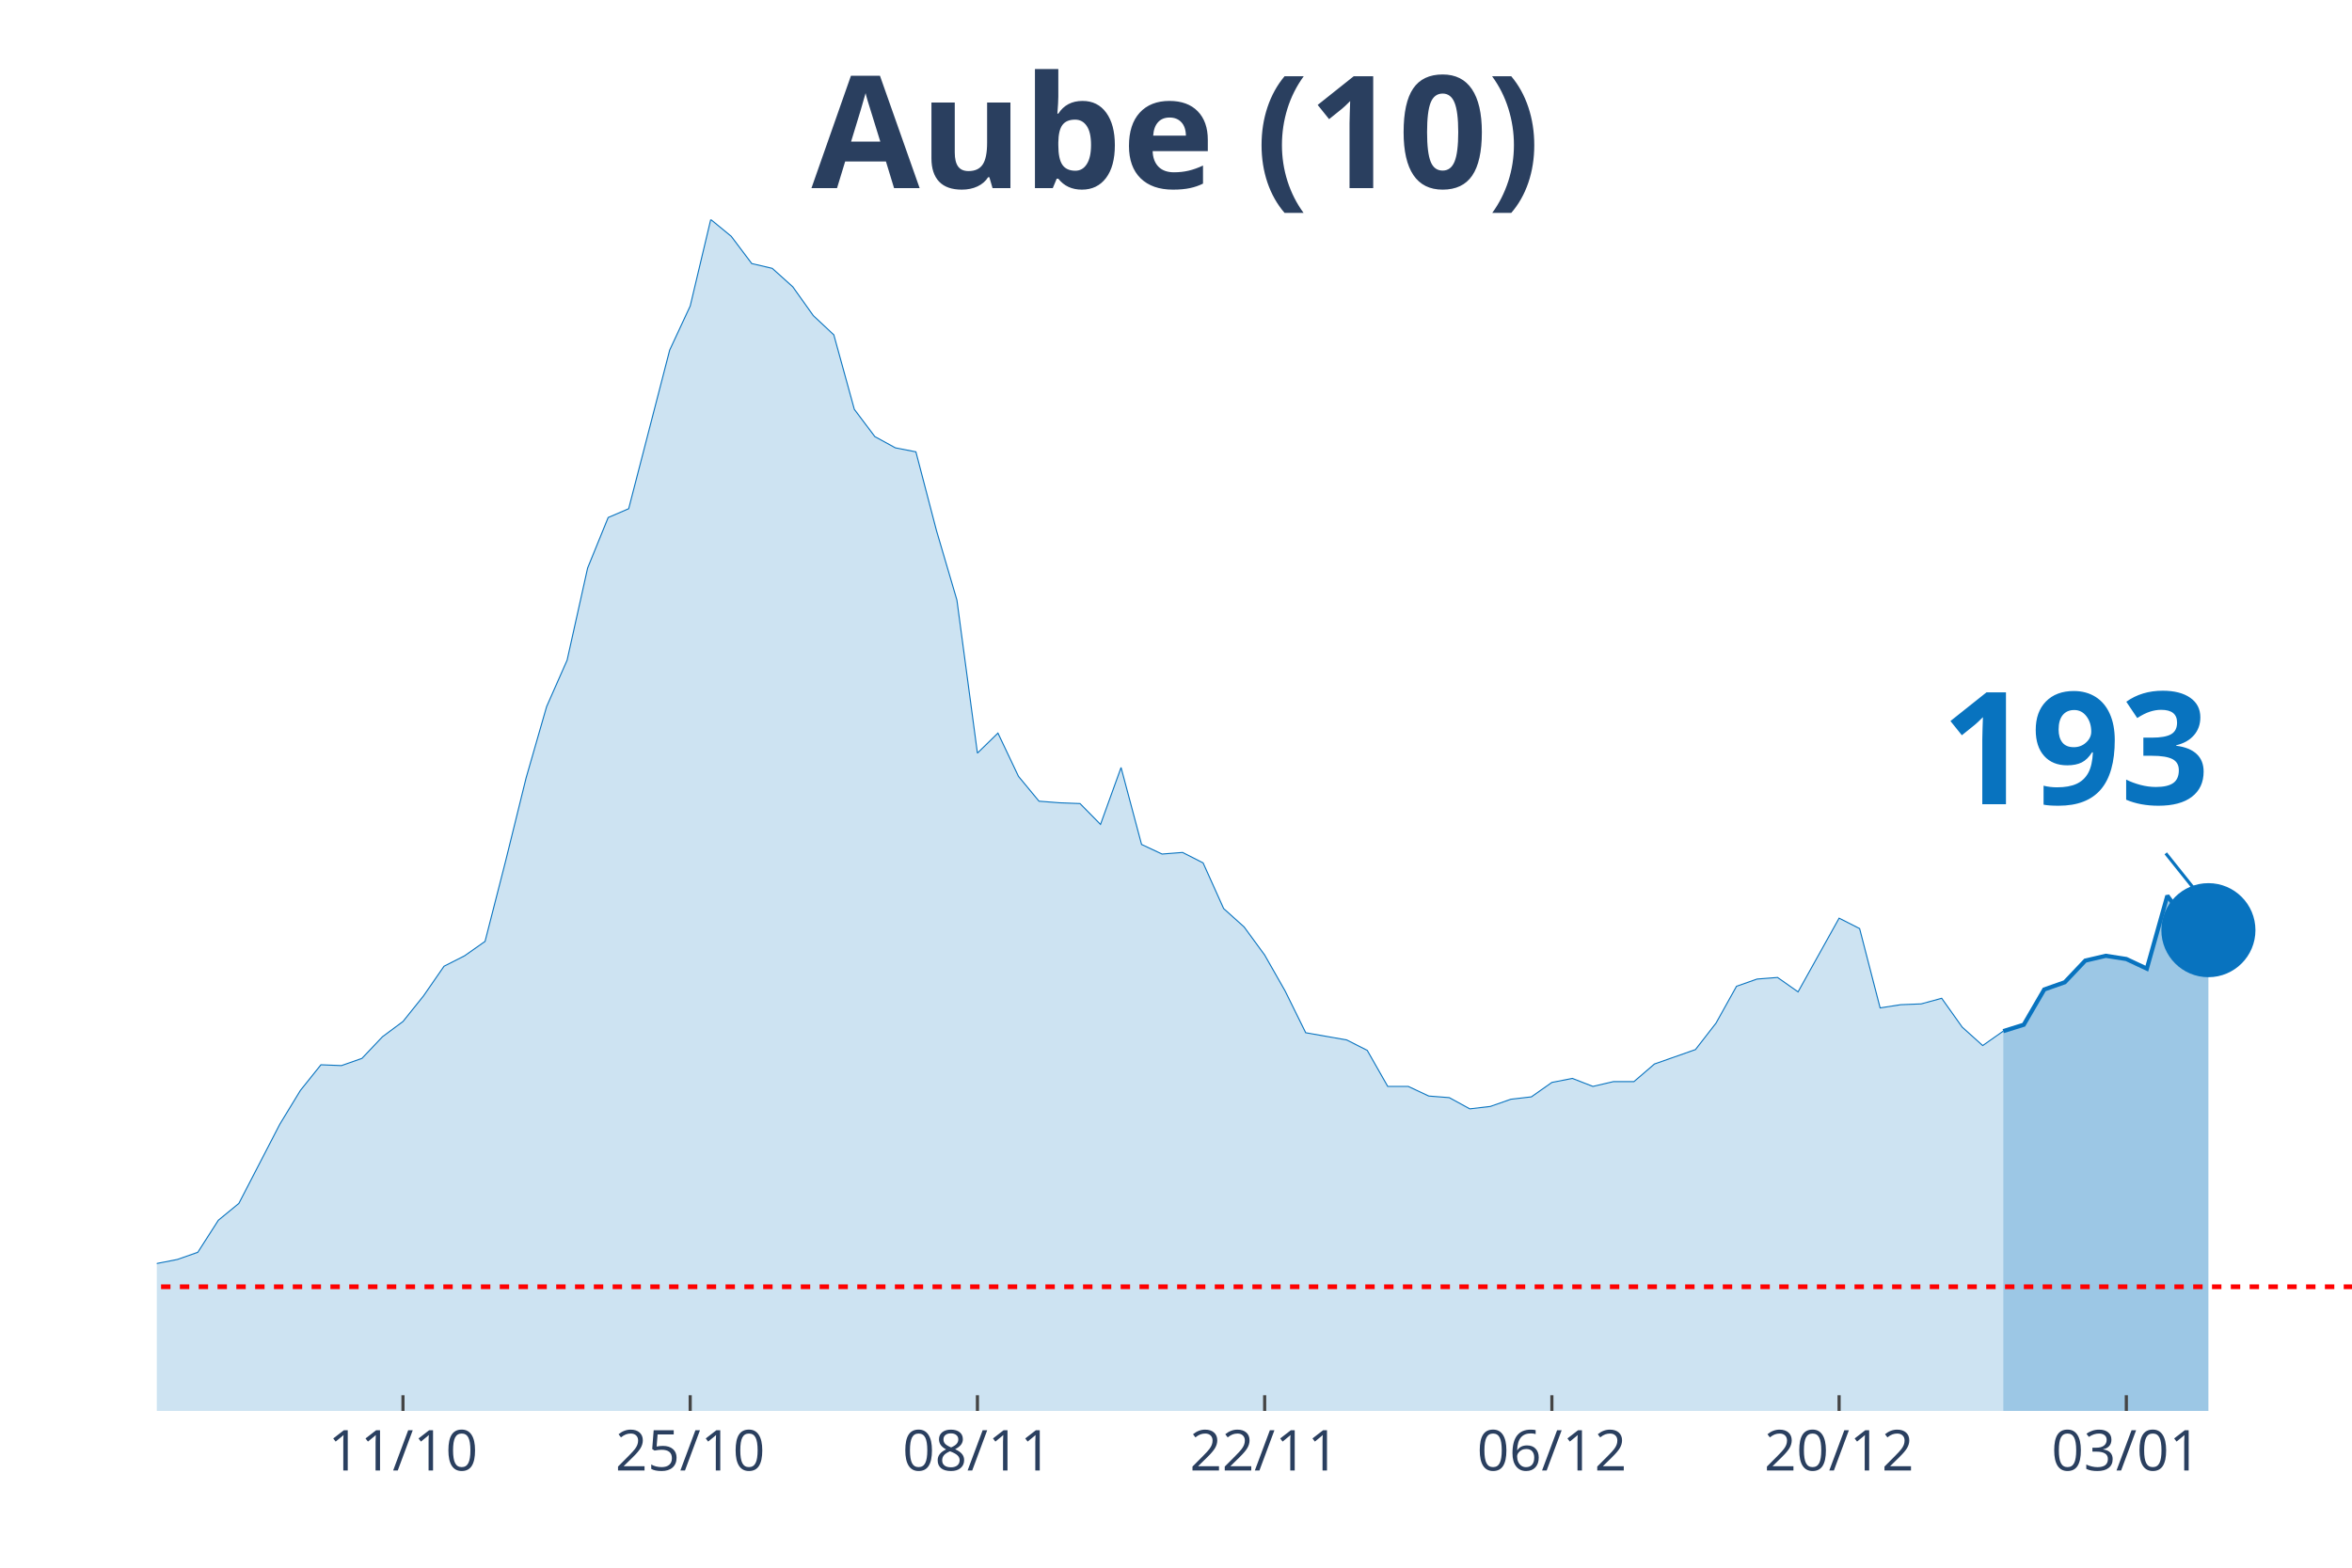
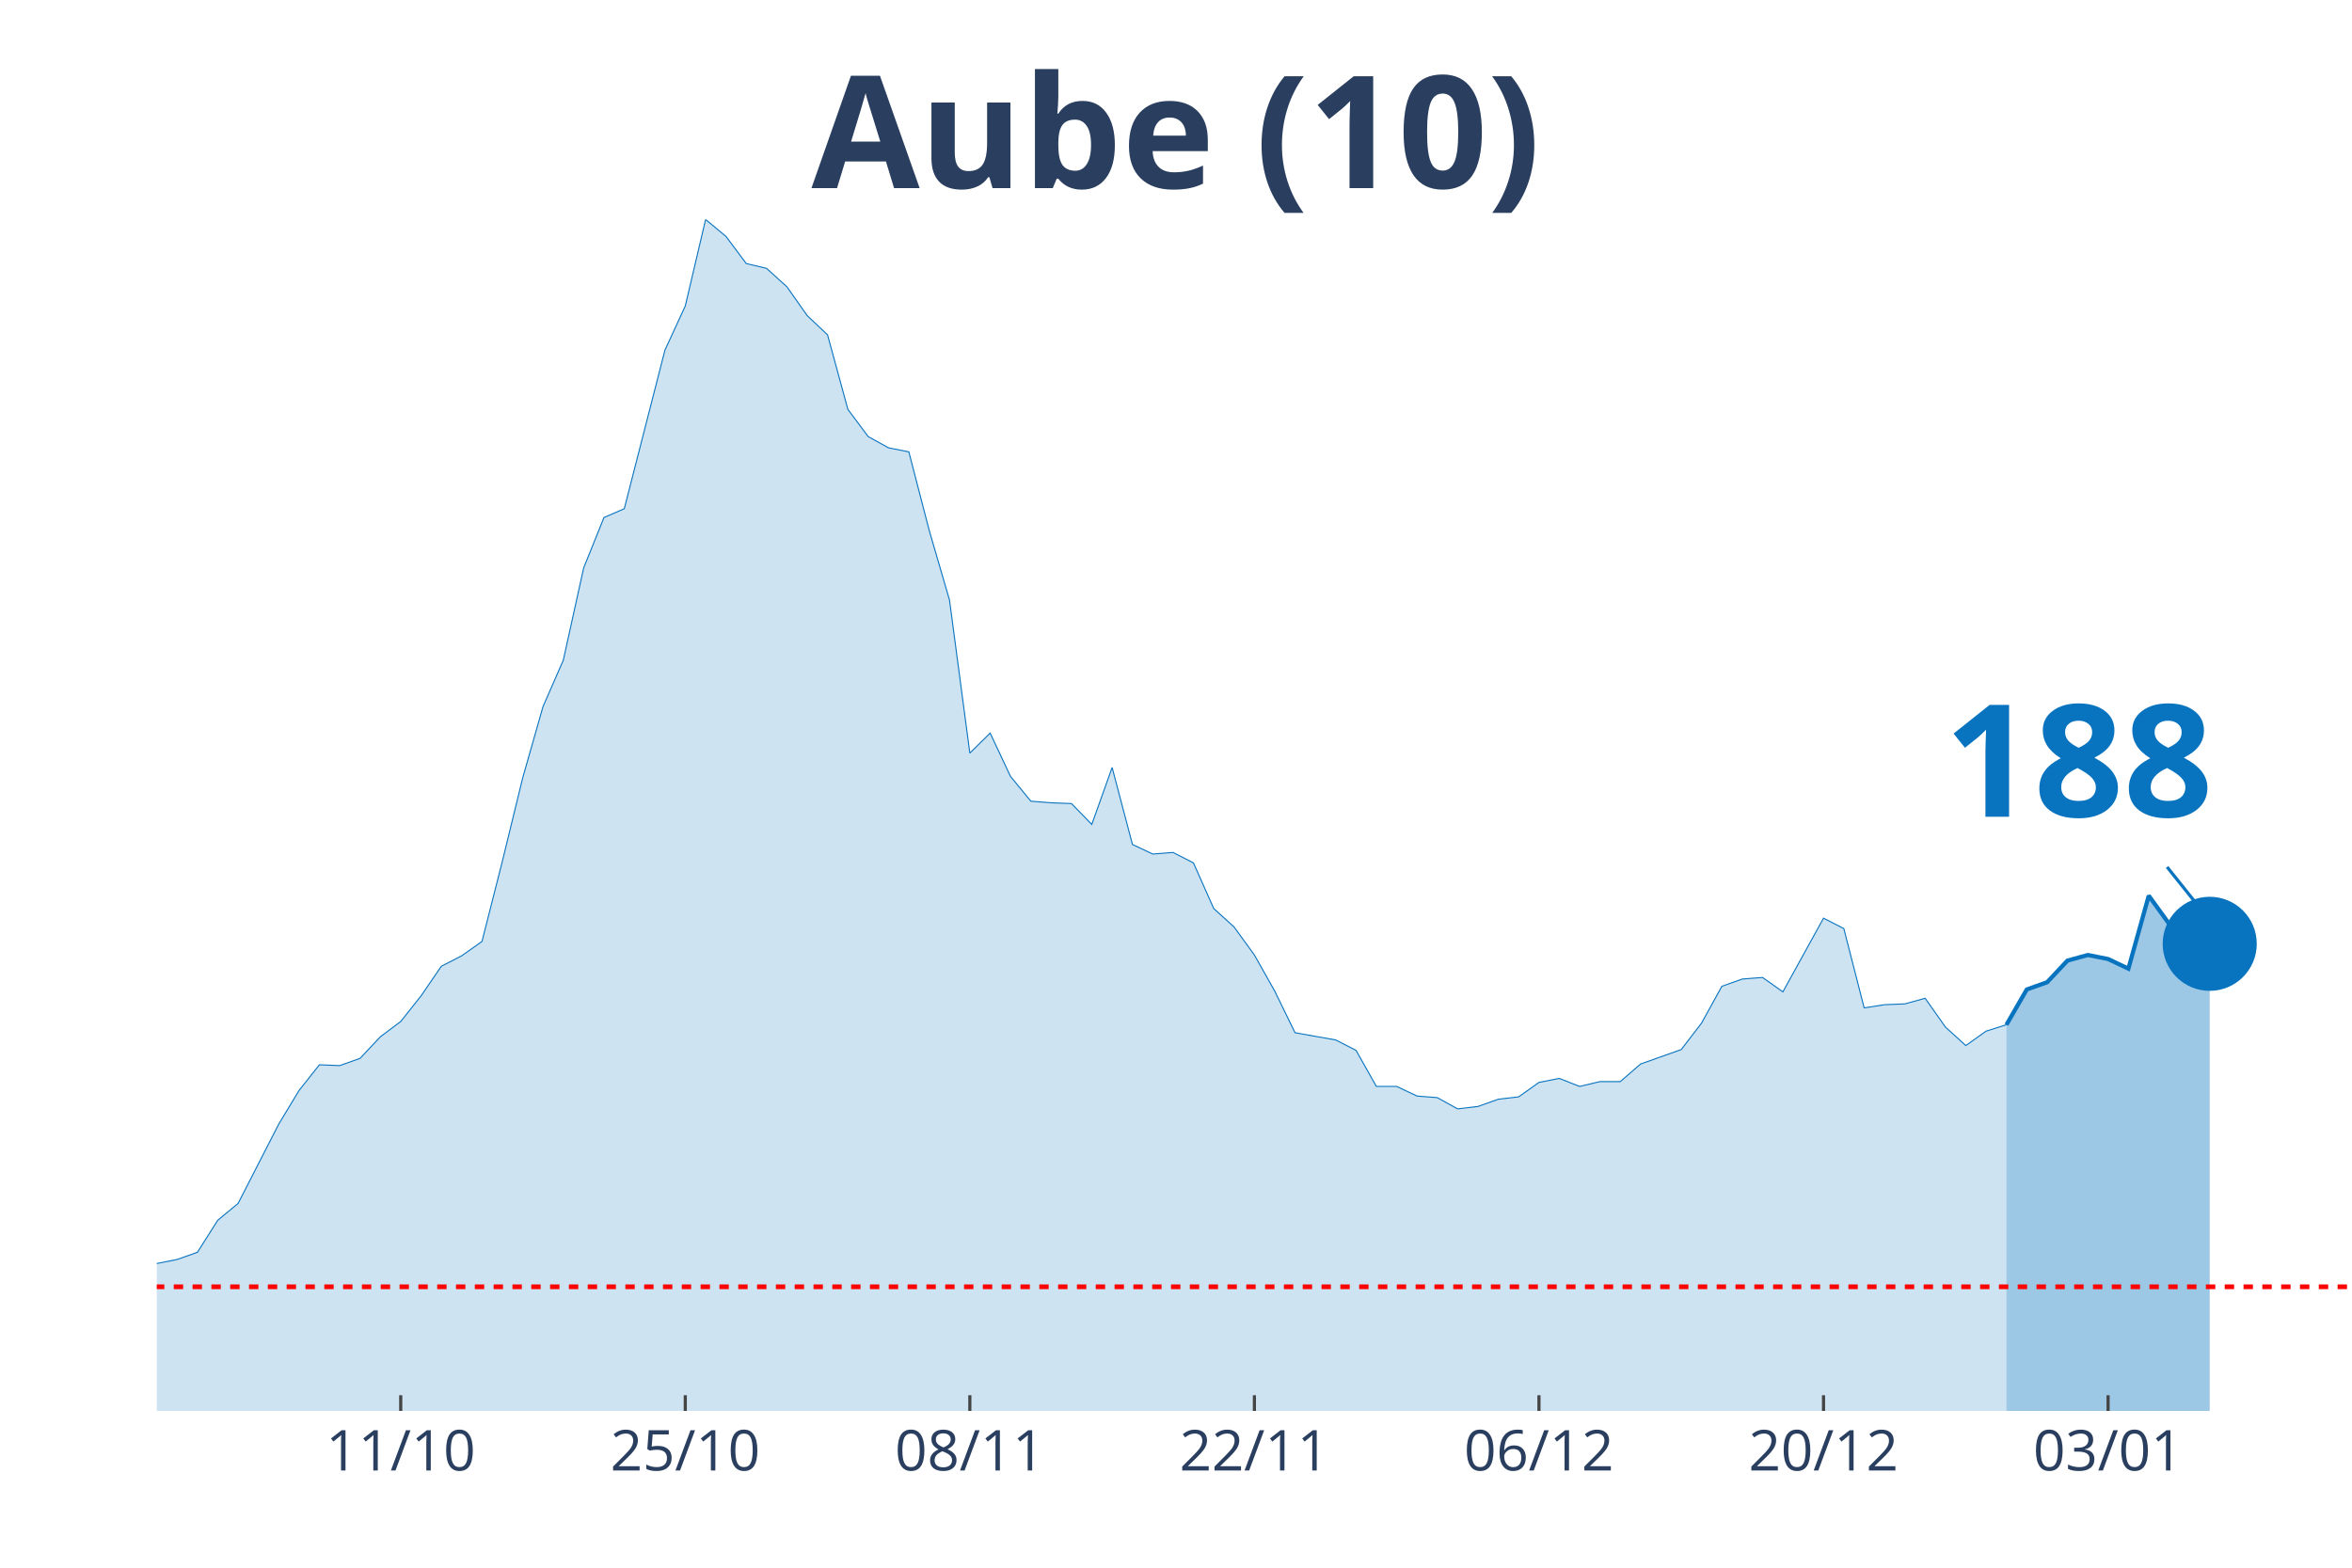
<svg xmlns="http://www.w3.org/2000/svg" class="main-svg" width="1125" height="750" style="" viewBox="0 0 750 500">
  <rect x="0" y="0" width="750" height="500" style="fill: rgb(0, 0, 0); fill-opacity: 0;" />
-   <defs id="defs-113626">
+   <defs id="defs-04f784">
    <g class="clips">
-       <clipPath id="clip113626xyplot" class="plotclip">
+       <clipPath id="clip04f784xyplot" class="plotclip">
        <rect width="700" height="380" />
      </clipPath>
-       <clipPath class="axesclip" id="clip113626x">
+       <clipPath class="axesclip" id="clip04f784x">
        <rect x="50" y="0" width="700" height="500" />
      </clipPath>
-       <clipPath class="axesclip" id="clip113626y">
+       <clipPath class="axesclip" id="clip04f784y">
        <rect x="0" y="70" width="750" height="380" />
      </clipPath>
-       <clipPath class="axesclip" id="clip113626xy">
+       <clipPath class="axesclip" id="clip04f784xy">
        <rect x="50" y="70" width="700" height="380" />
      </clipPath>
    </g>
    <g class="gradients" />
  </defs>
  <g class="bglayer">
    <rect class="bg" x="50" y="70" width="700" height="380" style="fill: rgb(0, 0, 0); fill-opacity: 0; stroke-width: 0;" />
  </g>
  <g class="layer-below">
    <g class="imagelayer" />
    <g class="shapelayer" />
  </g>
  <g class="cartesianlayer">
    <g class="subplot xy">
      <g class="layer-subplot">
        <g class="shapelayer" />
        <g class="imagelayer" />
      </g>
      <g class="gridlayer">
        <g class="x">
-           <path class="xgrid crisp" transform="translate(128.5,0)" d="M0,70v380" style="stroke: rgb(255, 255, 255); stroke-opacity: 1; stroke-width: 1px;" />
-           <path class="xgrid crisp" transform="translate(220.09,0)" d="M0,70v380" style="stroke: rgb(255, 255, 255); stroke-opacity: 1; stroke-width: 1px;" />
-           <path class="xgrid crisp" transform="translate(311.68,0)" d="M0,70v380" style="stroke: rgb(255, 255, 255); stroke-opacity: 1; stroke-width: 1px;" />
-           <path class="xgrid crisp" transform="translate(403.27,0)" d="M0,70v380" style="stroke: rgb(255, 255, 255); stroke-opacity: 1; stroke-width: 1px;" />
-           <path class="xgrid crisp" transform="translate(494.86,0)" d="M0,70v380" style="stroke: rgb(255, 255, 255); stroke-opacity: 1; stroke-width: 1px;" />
-           <path class="xgrid crisp" transform="translate(586.45,0)" d="M0,70v380" style="stroke: rgb(255, 255, 255); stroke-opacity: 1; stroke-width: 1px;" />
-           <path class="xgrid crisp" transform="translate(678.04,0)" d="M0,70v380" style="stroke: rgb(255, 255, 255); stroke-opacity: 1; stroke-width: 1px;" />
+           <path class="xgrid crisp" transform="translate(127.78,0)" d="M0,70v380" style="stroke: rgb(255, 255, 255); stroke-opacity: 1; stroke-width: 1px;" />
+           <path class="xgrid crisp" transform="translate(218.52,0)" d="M0,70v380" style="stroke: rgb(255, 255, 255); stroke-opacity: 1; stroke-width: 1px;" />
+           <path class="xgrid crisp" transform="translate(309.26,0)" d="M0,70v380" style="stroke: rgb(255, 255, 255); stroke-opacity: 1; stroke-width: 1px;" />
+           <path class="xgrid crisp" transform="translate(400,0)" d="M0,70v380" style="stroke: rgb(255, 255, 255); stroke-opacity: 1; stroke-width: 1px;" />
+           <path class="xgrid crisp" transform="translate(490.74,0)" d="M0,70v380" style="stroke: rgb(255, 255, 255); stroke-opacity: 1; stroke-width: 1px;" />
+           <path class="xgrid crisp" transform="translate(581.48,0)" d="M0,70v380" style="stroke: rgb(255, 255, 255); stroke-opacity: 1; stroke-width: 1px;" />
+           <path class="xgrid crisp" transform="translate(672.22,0)" d="M0,70v380" style="stroke: rgb(255, 255, 255); stroke-opacity: 1; stroke-width: 1px;" />
        </g>
        <g class="y" />
      </g>
      <g class="zerolinelayer" />
      <path class="xlines-below" />
      <path class="ylines-below" />
      <g class="overlines-below" />
      <g class="xaxislayer-below" />
      <g class="yaxislayer-below" />
      <g class="overaxes-below" />
-       <g class="plot" transform="translate(50, 70)" clip-path="url('#clip113626xyplot')">
+       <g class="plot" transform="translate(50, 70)" clip-path="url('#clip04f784xyplot')">
        <g class="scatterlayer mlayer">
-           <g class="trace scatter trace7ad59b" style="stroke-miterlimit: 2;">
+           <g class="trace scatter trace9459e3" style="stroke-miterlimit: 2;">
            <g class="fills">
              <g>
-                 <path class="js-fill" d="M588.79,380L-889.72,380L-889.72,376.17L-850.47,375.4L-843.93,374.12L-817.76,374.63L-811.21,374.63L-732.71,379.23L-726.17,378.98L-556.07,378.98L-549.53,378.47L-379.44,375.66L-372.9,373.61L-307.48,370.03L-300.93,364.16L-281.31,358.53L-274.77,360.07L-261.68,359.05L-255.14,362.62L-215.89,360.32L-209.35,359.56L-183.18,357.51L-176.64,360.32L-163.55,362.11L-157.01,358.79L-143.93,351.89L-137.38,351.89L-117.76,345.76L-111.21,344.73L-98.13,348.57L-91.59,348.06L-85.05,343.97L-78.5,344.48L-71.96,343.71L-65.42,344.73L-52.34,340.39L-45.79,340.9L-32.71,343.97L-26.17,342.18L-19.63,340.65L-13.08,340.39L-6.54,340.13L0,332.98L6.54,331.7L13.08,329.4L19.63,319.18L26.17,313.81L39.25,288.51L45.79,277.78L52.34,269.6L58.88,269.86L65.42,267.56L71.96,260.66L78.5,255.8L85.05,247.63L91.59,238.17L98.13,234.85L104.67,230.25L111.21,204.69L117.76,178.12L124.3,155.37L130.84,140.55L137.38,111.16L143.93,95.06L150.47,92.25L163.55,41.65L170.09,27.6L176.64,0L183.18,5.37L189.72,14.06L196.26,15.59L202.8,21.47L209.35,30.67L215.89,36.8L222.43,60.56L228.97,69.25L235.51,72.83L242.06,74.11L248.6,99.15L255.14,121.39L261.68,170.2L268.22,163.81L274.77,177.61L281.31,185.53L287.85,186.04L294.39,186.29L300.93,192.94L307.48,174.79L314.02,199.33L320.56,202.39L327.1,201.88L333.64,205.21L340.19,219.77L346.73,225.65L353.27,234.59L359.81,246.09L366.36,259.38L379.44,261.68L385.98,265L392.52,276.5L399.07,276.5L405.61,279.57L412.15,280.08L418.69,283.66L425.23,282.89L431.78,280.59L438.32,279.83L444.86,275.23L451.4,273.95L457.94,276.5L464.49,274.97L471.03,274.97L477.57,269.35L490.65,264.75L497.2,256.31L503.74,244.56L510.28,242.26L516.82,241.75L523.36,246.35L536.45,222.84L542.99,226.16L549.53,251.46L556.07,250.44L562.62,250.18L569.16,248.39L575.7,257.59L582.24,263.47L588.79,258.87" style="fill: rgb(8, 115, 191); fill-opacity: 0.2; stroke-width: 0;" />
+                 <path class="js-fill" d="M589.81,380L-881.48,380L-881.48,376.17L-842.59,375.4L-836.11,374.12L-810.19,374.63L-803.7,374.63L-725.93,379.23L-719.44,378.98L-550.93,378.98L-544.44,378.47L-375.93,375.66L-369.44,373.61L-304.63,370.03L-298.15,364.16L-278.7,358.53L-272.22,360.07L-259.26,359.05L-252.78,362.62L-213.89,360.32L-207.41,359.56L-181.48,357.51L-175,360.32L-162.04,362.11L-155.56,358.79L-142.59,351.89L-136.11,351.89L-116.67,345.76L-110.19,344.73L-97.22,348.57L-90.74,348.06L-84.26,343.97L-77.78,344.48L-71.3,343.71L-64.81,344.73L-51.85,340.39L-45.37,340.9L-32.41,343.97L-25.93,342.18L-19.44,340.65L-12.96,340.39L-6.48,340.13L0,332.98L6.48,331.7L12.96,329.4L19.44,319.18L25.93,313.81L38.89,288.51L45.37,277.78L51.85,269.6L58.33,269.86L64.81,267.56L71.3,260.66L77.78,255.8L84.26,247.63L90.74,238.17L97.22,234.85L103.7,230.25L110.19,204.69L116.67,178.12L123.15,155.37L129.63,140.55L136.11,111.16L142.59,95.06L149.07,92.25L162.04,41.65L168.52,27.6L175,0L181.48,5.37L187.96,14.06L194.44,15.59L200.93,21.47L207.41,30.67L213.89,36.8L220.37,60.56L226.85,69.25L233.33,72.83L239.81,74.11L246.3,99.15L252.78,121.39L259.26,170.2L265.74,163.81L272.22,177.61L278.7,185.53L285.19,186.04L291.67,186.29L298.15,192.94L304.63,174.79L311.11,199.33L317.59,202.39L324.07,201.88L330.56,205.21L337.04,219.77L343.52,225.65L350,234.59L356.48,246.09L362.96,259.38L375.93,261.68L382.41,265L388.89,276.5L395.37,276.5L401.85,279.57L408.33,280.08L414.81,283.66L421.3,282.89L427.78,280.59L434.26,279.83L440.74,275.23L447.22,273.95L453.7,276.5L460.19,274.97L466.67,274.97L473.15,269.35L486.11,264.75L492.59,256.31L499.07,244.56L505.56,242.26L512.04,241.75L518.52,246.35L531.48,222.84L537.96,226.16L544.44,251.46L550.93,250.44L557.41,250.18L563.89,248.39L570.37,257.59L576.85,263.47L583.33,258.87L589.81,256.83" style="fill: rgb(8, 115, 191); fill-opacity: 0.2; stroke-width: 0;" />
              </g>
            </g>
            <g class="errorbars" />
            <g class="lines">
-               <path class="js-line" d="M-889.72,376.17L-850.47,375.4L-843.93,374.12L-817.76,374.63L-811.21,374.63L-732.71,379.23L-726.17,378.98L-556.07,378.98L-549.53,378.47L-379.44,375.66L-372.9,373.61L-307.48,370.03L-300.93,364.16L-281.31,358.53L-274.77,360.07L-261.68,359.05L-255.14,362.62L-215.89,360.32L-209.35,359.56L-183.18,357.51L-176.64,360.32L-163.55,362.11L-157.01,358.79L-143.93,351.89L-137.38,351.89L-117.76,345.76L-111.21,344.73L-98.13,348.57L-91.59,348.06L-85.05,343.97L-78.5,344.48L-71.96,343.71L-65.42,344.73L-52.34,340.39L-45.79,340.9L-32.71,343.97L-26.17,342.18L-19.63,340.65L-13.08,340.39L-6.54,340.13L0,332.98L6.54,331.7L13.08,329.4L19.63,319.18L26.17,313.81L39.25,288.51L45.79,277.78L52.34,269.6L58.88,269.86L65.42,267.56L71.96,260.66L78.5,255.8L85.05,247.63L91.59,238.17L98.13,234.85L104.67,230.25L111.21,204.69L117.76,178.12L124.3,155.37L130.84,140.55L137.38,111.16L143.93,95.06L150.47,92.25L163.55,41.65L170.09,27.6L176.64,0L183.18,5.37L189.72,14.06L196.26,15.59L202.8,21.47L209.35,30.67L215.89,36.8L222.43,60.56L228.97,69.25L235.51,72.83L242.06,74.11L248.6,99.15L255.14,121.39L261.68,170.2L268.22,163.81L274.77,177.61L281.31,185.53L287.85,186.04L294.39,186.29L300.93,192.94L307.48,174.79L314.02,199.33L320.56,202.39L327.1,201.88L333.64,205.21L340.19,219.77L346.73,225.65L353.27,234.59L359.81,246.09L366.36,259.38L379.44,261.68L385.98,265L392.52,276.5L399.07,276.5L405.61,279.57L412.15,280.08L418.69,283.66L425.23,282.89L431.78,280.59L438.32,279.83L444.86,275.23L451.4,273.95L457.94,276.5L464.49,274.97L471.03,274.97L477.57,269.35L490.65,264.75L497.2,256.31L503.74,244.56L510.28,242.26L516.82,241.75L523.36,246.35L536.45,222.84L542.99,226.16L549.53,251.46L556.07,250.44L562.62,250.18L569.16,248.39L575.7,257.59L582.24,263.47L588.79,258.87" style="vector-effect: non-scaling-stroke; fill: none; stroke: rgb(8, 115, 191); stroke-opacity: 1; stroke-width: 0.5px; opacity: 1;" />
+               <path class="js-line" d="M-881.48,376.17L-842.59,375.4L-836.11,374.12L-810.19,374.63L-803.7,374.63L-725.93,379.23L-719.44,378.98L-550.93,378.98L-544.44,378.47L-375.93,375.66L-369.44,373.61L-304.63,370.03L-298.15,364.16L-278.7,358.53L-272.22,360.07L-259.26,359.05L-252.78,362.62L-213.89,360.32L-207.41,359.56L-181.48,357.51L-175,360.32L-162.04,362.11L-155.56,358.79L-142.59,351.89L-136.11,351.89L-116.67,345.76L-110.19,344.73L-97.22,348.57L-90.74,348.06L-84.26,343.97L-77.78,344.48L-71.3,343.71L-64.81,344.73L-51.85,340.39L-45.37,340.9L-32.41,343.97L-25.93,342.18L-19.44,340.65L-12.96,340.39L-6.48,340.13L0,332.98L6.48,331.7L12.96,329.4L19.44,319.18L25.93,313.81L38.89,288.51L45.37,277.78L51.85,269.6L58.33,269.86L64.81,267.56L71.3,260.66L77.78,255.8L84.26,247.63L90.74,238.17L97.22,234.85L103.7,230.25L110.19,204.69L116.67,178.12L123.15,155.37L129.63,140.55L136.11,111.16L142.59,95.06L149.07,92.25L162.04,41.65L168.52,27.6L175,0L181.48,5.37L187.96,14.06L194.44,15.59L200.93,21.47L207.41,30.67L213.89,36.8L220.37,60.56L226.85,69.25L233.33,72.83L239.81,74.11L246.3,99.15L252.78,121.39L259.26,170.2L265.74,163.81L272.22,177.61L278.7,185.53L285.19,186.04L291.67,186.29L298.15,192.94L304.63,174.79L311.11,199.33L317.59,202.39L324.07,201.88L330.56,205.21L337.04,219.77L343.52,225.65L350,234.59L356.48,246.09L362.96,259.38L375.93,261.68L382.41,265L388.89,276.5L395.37,276.5L401.85,279.57L408.33,280.08L414.81,283.66L421.3,282.89L427.78,280.59L434.26,279.83L440.74,275.23L447.22,273.95L453.7,276.5L460.19,274.97L466.67,274.97L473.15,269.35L486.11,264.75L492.59,256.31L499.07,244.56L505.56,242.26L512.04,241.75L518.52,246.35L531.48,222.84L537.96,226.16L544.44,251.46L550.93,250.44L557.41,250.18L563.89,248.39L570.37,257.59L576.85,263.47L583.33,258.87L589.81,256.83" style="vector-effect: non-scaling-stroke; fill: none; stroke: rgb(8, 115, 191); stroke-opacity: 1; stroke-width: 0.5px; opacity: 1;" />
            </g>
            <g class="points" />
            <g class="text" />
          </g>
-           <g class="trace scatter trace297eaa" style="stroke-miterlimit: 2;">
+           <g class="trace scatter tracec8715c" style="stroke-miterlimit: 2;">
            <g class="fills">
              <g>
-                 <path class="js-fill" d="M654.21,380L588.79,380L588.79,258.87L595.33,256.83L601.87,245.58L608.41,243.28L614.95,236.38L621.5,234.85L628.04,235.87L634.58,238.94L641.12,215.68L647.66,224.63L654.21,226.67" style="fill: rgb(8, 115, 191); fill-opacity: 0.4; stroke-width: 0;" />
+                 <path class="js-fill" d="M654.63,380L589.81,380L589.81,256.83L596.3,245.58L602.78,243.28L609.26,236.38L615.74,234.59L622.22,235.87L628.7,238.94L635.19,215.68L641.67,224.63L648.15,226.67L654.63,231.02" style="fill: rgb(8, 115, 191); fill-opacity: 0.4; stroke-width: 0;" />
              </g>
            </g>
            <g class="errorbars" />
            <g class="lines">
-               <path class="js-line" d="M588.79,258.87L595.33,256.83L601.87,245.58L608.41,243.28L614.95,236.38L621.5,234.85L628.04,235.87L634.58,238.94L641.12,215.68L647.66,224.63L654.21,226.67" style="vector-effect: non-scaling-stroke; fill: none; stroke: rgb(8, 115, 191); stroke-opacity: 1; stroke-width: 2px; opacity: 1;" />
+               <path class="js-line" d="M589.81,256.83L596.3,245.58L602.78,243.28L609.26,236.38L615.74,234.59L622.22,235.87L628.7,238.94L635.19,215.68L641.67,224.63L648.15,226.67L654.63,231.02" style="vector-effect: non-scaling-stroke; fill: none; stroke: rgb(8, 115, 191); stroke-opacity: 1; stroke-width: 2px; opacity: 1;" />
            </g>
            <g class="points" />
            <g class="text" />
          </g>
-           <g class="trace scatter tracef3491f" style="stroke-miterlimit: 2; opacity: 1;">
+           <g class="trace scatter traced18ea8" style="stroke-miterlimit: 2; opacity: 1;">
            <g class="fills" />
            <g class="errorbars" />
            <g class="lines" />
            <g class="points">
-               <path class="point" transform="translate(654.21,226.67)" d="M15,0A15,15 0 1,1 0,-15A15,15 0 0,1 15,0Z" style="opacity: 1; stroke-width: 0px; fill: rgb(8, 115, 191); fill-opacity: 1;" />
+               <path class="point" transform="translate(654.63,231.02)" d="M15,0A15,15 0 1,1 0,-15A15,15 0 0,1 15,0Z" style="opacity: 1; stroke-width: 0px; fill: rgb(8, 115, 191); fill-opacity: 1;" />
            </g>
            <g class="text" />
          </g>
        </g>
      </g>
      <g class="overplot" />
      <path class="xlines-above crisp" style="fill: none; stroke-width: 1px; stroke: rgb(0, 0, 0); stroke-opacity: 0;" d="" />
      <path class="ylines-above crisp" style="fill: none;" d="M0,0" />
      <g class="overlines-above" />
      <g class="xaxislayer-above">
-         <path class="xtick ticks crisp" d="M0,450v-5" transform="translate(128.5,0)" style="stroke: rgb(68, 68, 68); stroke-opacity: 1; stroke-width: 1px;" />
-         <path class="xtick ticks crisp" d="M0,450v-5" transform="translate(220.09,0)" style="stroke: rgb(68, 68, 68); stroke-opacity: 1; stroke-width: 1px;" />
-         <path class="xtick ticks crisp" d="M0,450v-5" transform="translate(311.68,0)" style="stroke: rgb(68, 68, 68); stroke-opacity: 1; stroke-width: 1px;" />
-         <path class="xtick ticks crisp" d="M0,450v-5" transform="translate(403.27,0)" style="stroke: rgb(68, 68, 68); stroke-opacity: 1; stroke-width: 1px;" />
-         <path class="xtick ticks crisp" d="M0,450v-5" transform="translate(494.86,0)" style="stroke: rgb(68, 68, 68); stroke-opacity: 1; stroke-width: 1px;" />
-         <path class="xtick ticks crisp" d="M0,450v-5" transform="translate(586.45,0)" style="stroke: rgb(68, 68, 68); stroke-opacity: 1; stroke-width: 1px;" />
-         <path class="xtick ticks crisp" d="M0,450v-5" transform="translate(678.04,0)" style="stroke: rgb(68, 68, 68); stroke-opacity: 1; stroke-width: 1px;" />
+         <path class="xtick ticks crisp" d="M0,450v-5" transform="translate(127.78,0)" style="stroke: rgb(68, 68, 68); stroke-opacity: 1; stroke-width: 1px;" />
+         <path class="xtick ticks crisp" d="M0,450v-5" transform="translate(218.52,0)" style="stroke: rgb(68, 68, 68); stroke-opacity: 1; stroke-width: 1px;" />
+         <path class="xtick ticks crisp" d="M0,450v-5" transform="translate(309.26,0)" style="stroke: rgb(68, 68, 68); stroke-opacity: 1; stroke-width: 1px;" />
+         <path class="xtick ticks crisp" d="M0,450v-5" transform="translate(400,0)" style="stroke: rgb(68, 68, 68); stroke-opacity: 1; stroke-width: 1px;" />
+         <path class="xtick ticks crisp" d="M0,450v-5" transform="translate(490.74,0)" style="stroke: rgb(68, 68, 68); stroke-opacity: 1; stroke-width: 1px;" />
+         <path class="xtick ticks crisp" d="M0,450v-5" transform="translate(581.48,0)" style="stroke: rgb(68, 68, 68); stroke-opacity: 1; stroke-width: 1px;" />
+         <path class="xtick ticks crisp" d="M0,450v-5" transform="translate(672.22,0)" style="stroke: rgb(68, 68, 68); stroke-opacity: 1; stroke-width: 1px;" />
        <g class="xtick">
-           <text text-anchor="middle" x="0" y="469" transform="translate(128.5,0)" style="font-family: 'Open Sans', verdana, arial, sans-serif; font-size: 18px; fill: rgb(42, 63, 95); fill-opacity: 1; white-space: pre;">11/10</text>
+           <text text-anchor="middle" x="0" y="469" transform="translate(127.78,0)" style="font-family: 'Open Sans', verdana, arial, sans-serif; font-size: 18px; fill: rgb(42, 63, 95); fill-opacity: 1; white-space: pre;">11/10</text>
        </g>
        <g class="xtick">
-           <text text-anchor="middle" x="0" y="469" transform="translate(220.09,0)" style="font-family: 'Open Sans', verdana, arial, sans-serif; font-size: 18px; fill: rgb(42, 63, 95); fill-opacity: 1; white-space: pre;">25/10</text>
+           <text text-anchor="middle" x="0" y="469" transform="translate(218.52,0)" style="font-family: 'Open Sans', verdana, arial, sans-serif; font-size: 18px; fill: rgb(42, 63, 95); fill-opacity: 1; white-space: pre;">25/10</text>
        </g>
        <g class="xtick">
-           <text text-anchor="middle" x="0" y="469" transform="translate(311.68,0)" style="font-family: 'Open Sans', verdana, arial, sans-serif; font-size: 18px; fill: rgb(42, 63, 95); fill-opacity: 1; white-space: pre;">08/11</text>
+           <text text-anchor="middle" x="0" y="469" transform="translate(309.26,0)" style="font-family: 'Open Sans', verdana, arial, sans-serif; font-size: 18px; fill: rgb(42, 63, 95); fill-opacity: 1; white-space: pre;">08/11</text>
        </g>
        <g class="xtick">
-           <text text-anchor="middle" x="0" y="469" transform="translate(403.27,0)" style="font-family: 'Open Sans', verdana, arial, sans-serif; font-size: 18px; fill: rgb(42, 63, 95); fill-opacity: 1; white-space: pre;">22/11</text>
+           <text text-anchor="middle" x="0" y="469" transform="translate(400,0)" style="font-family: 'Open Sans', verdana, arial, sans-serif; font-size: 18px; fill: rgb(42, 63, 95); fill-opacity: 1; white-space: pre;">22/11</text>
        </g>
        <g class="xtick">
-           <text text-anchor="middle" x="0" y="469" transform="translate(494.86,0)" style="font-family: 'Open Sans', verdana, arial, sans-serif; font-size: 18px; fill: rgb(42, 63, 95); fill-opacity: 1; white-space: pre;">06/12</text>
+           <text text-anchor="middle" x="0" y="469" transform="translate(490.74,0)" style="font-family: 'Open Sans', verdana, arial, sans-serif; font-size: 18px; fill: rgb(42, 63, 95); fill-opacity: 1; white-space: pre;">06/12</text>
        </g>
        <g class="xtick">
-           <text text-anchor="middle" x="0" y="469" transform="translate(586.45,0)" style="font-family: 'Open Sans', verdana, arial, sans-serif; font-size: 18px; fill: rgb(42, 63, 95); fill-opacity: 1; white-space: pre;">20/12</text>
+           <text text-anchor="middle" x="0" y="469" transform="translate(581.48,0)" style="font-family: 'Open Sans', verdana, arial, sans-serif; font-size: 18px; fill: rgb(42, 63, 95); fill-opacity: 1; white-space: pre;">20/12</text>
        </g>
        <g class="xtick">
-           <text text-anchor="middle" x="0" y="469" transform="translate(678.04,0)" style="font-family: 'Open Sans', verdana, arial, sans-serif; font-size: 18px; fill: rgb(42, 63, 95); fill-opacity: 1; white-space: pre;">03/01</text>
+           <text text-anchor="middle" x="0" y="469" transform="translate(672.22,0)" style="font-family: 'Open Sans', verdana, arial, sans-serif; font-size: 18px; fill: rgb(42, 63, 95); fill-opacity: 1; white-space: pre;">03/01</text>
        </g>
      </g>
      <g class="yaxislayer-above" />
      <g class="overaxes-above" />
    </g>
  </g>
  <g class="polarlayer" />
  <g class="ternarylayer" />
  <g class="geolayer" />
  <g class="funnelarealayer" />
  <g class="pielayer" />
  <g class="treemaplayer" />
  <g class="sunburstlayer" />
  <g class="glimages" />
-   <defs id="topdefs-113626">
+   <defs id="topdefs-04f784">
    <g class="clips" />
  </defs>
  <g class="layer-above">
    <g class="imagelayer" />
    <g class="shapelayer">
-       <path data-index="0" fill-rule="evenodd" d="M-3626.64,410.4L1155.61,410.4" clip-path="url('#clip113626xy')" style="opacity: 1; stroke: rgb(255, 0, 0); stroke-opacity: 1; fill: rgb(0, 0, 0); fill-opacity: 0; stroke-dasharray: 3px, 3px; stroke-width: 1.5px;" />
+       <path data-index="0" fill-rule="evenodd" d="M-3592.59,410.4L1145.37,410.4" clip-path="url('#clip04f784xy')" style="opacity: 1; stroke: rgb(255, 0, 0); stroke-opacity: 1; fill: rgb(0, 0, 0); fill-opacity: 0; stroke-dasharray: 3px, 3px; stroke-width: 1.5px;" />
    </g>
  </g>
  <g class="infolayer">
    <g class="g-gtitle">
      <text class="gtitle" x="375" y="25" text-anchor="middle" dy="0.7em" style="font-family: 'Open Sans', verdana, arial, sans-serif; font-size: 50px; fill: rgb(42, 63, 95); opacity: 1; font-weight: normal; white-space: pre;">
        <tspan style="font-weight:bold">Aube (10)</tspan>
      </text>
    </g>
    <g class="g-xtitle" />
    <g class="annotation" data-index="0" style="opacity: 1;">
-       <g class="annotation-text-g" transform="rotate(0,662.21,236.67)">
-         <g class="cursor-pointer" transform="translate(604, 201)">
+       <g class="annotation-text-g" transform="rotate(0,662.63,241.02)">
+         <g class="cursor-pointer" transform="translate(605, 205)">
          <rect class="bg" x="0.5" y="0.5" width="115" height="71" style="stroke-width: 1px; stroke: rgb(0, 0, 0); stroke-opacity: 0; fill: rgb(255, 255, 255); fill-opacity: 0.6;" />
          <text class="annotation-text" text-anchor="middle" x="57.812" y="55.5" style="font-family: 'Open Sans', verdana, arial, sans-serif; font-size: 50px; fill: rgb(8, 115, 191); fill-opacity: 1; white-space: pre;">
-             <tspan style="font-weight:bold">193 </tspan>
+             <tspan style="font-weight:bold">188 </tspan>
          </text>
        </g>
      </g>
      <g class="annotation-arrow-g" style="opacity: 1;">
-         <path d="M690.61,272.17L702.21,286.67" style="stroke-width: 1px; stroke: rgb(8, 115, 191); stroke-opacity: 1; stroke-dasharray: 0px, 0px, 18.569px, 18.569px;" />
+         <path d="M691.03,276.52L702.63,291.02" style="stroke-width: 1px; stroke: rgb(8, 115, 191); stroke-opacity: 1; stroke-dasharray: 0px, 0px, 18.569px, 18.569px;" />
      </g>
    </g>
  </g>
</svg>
